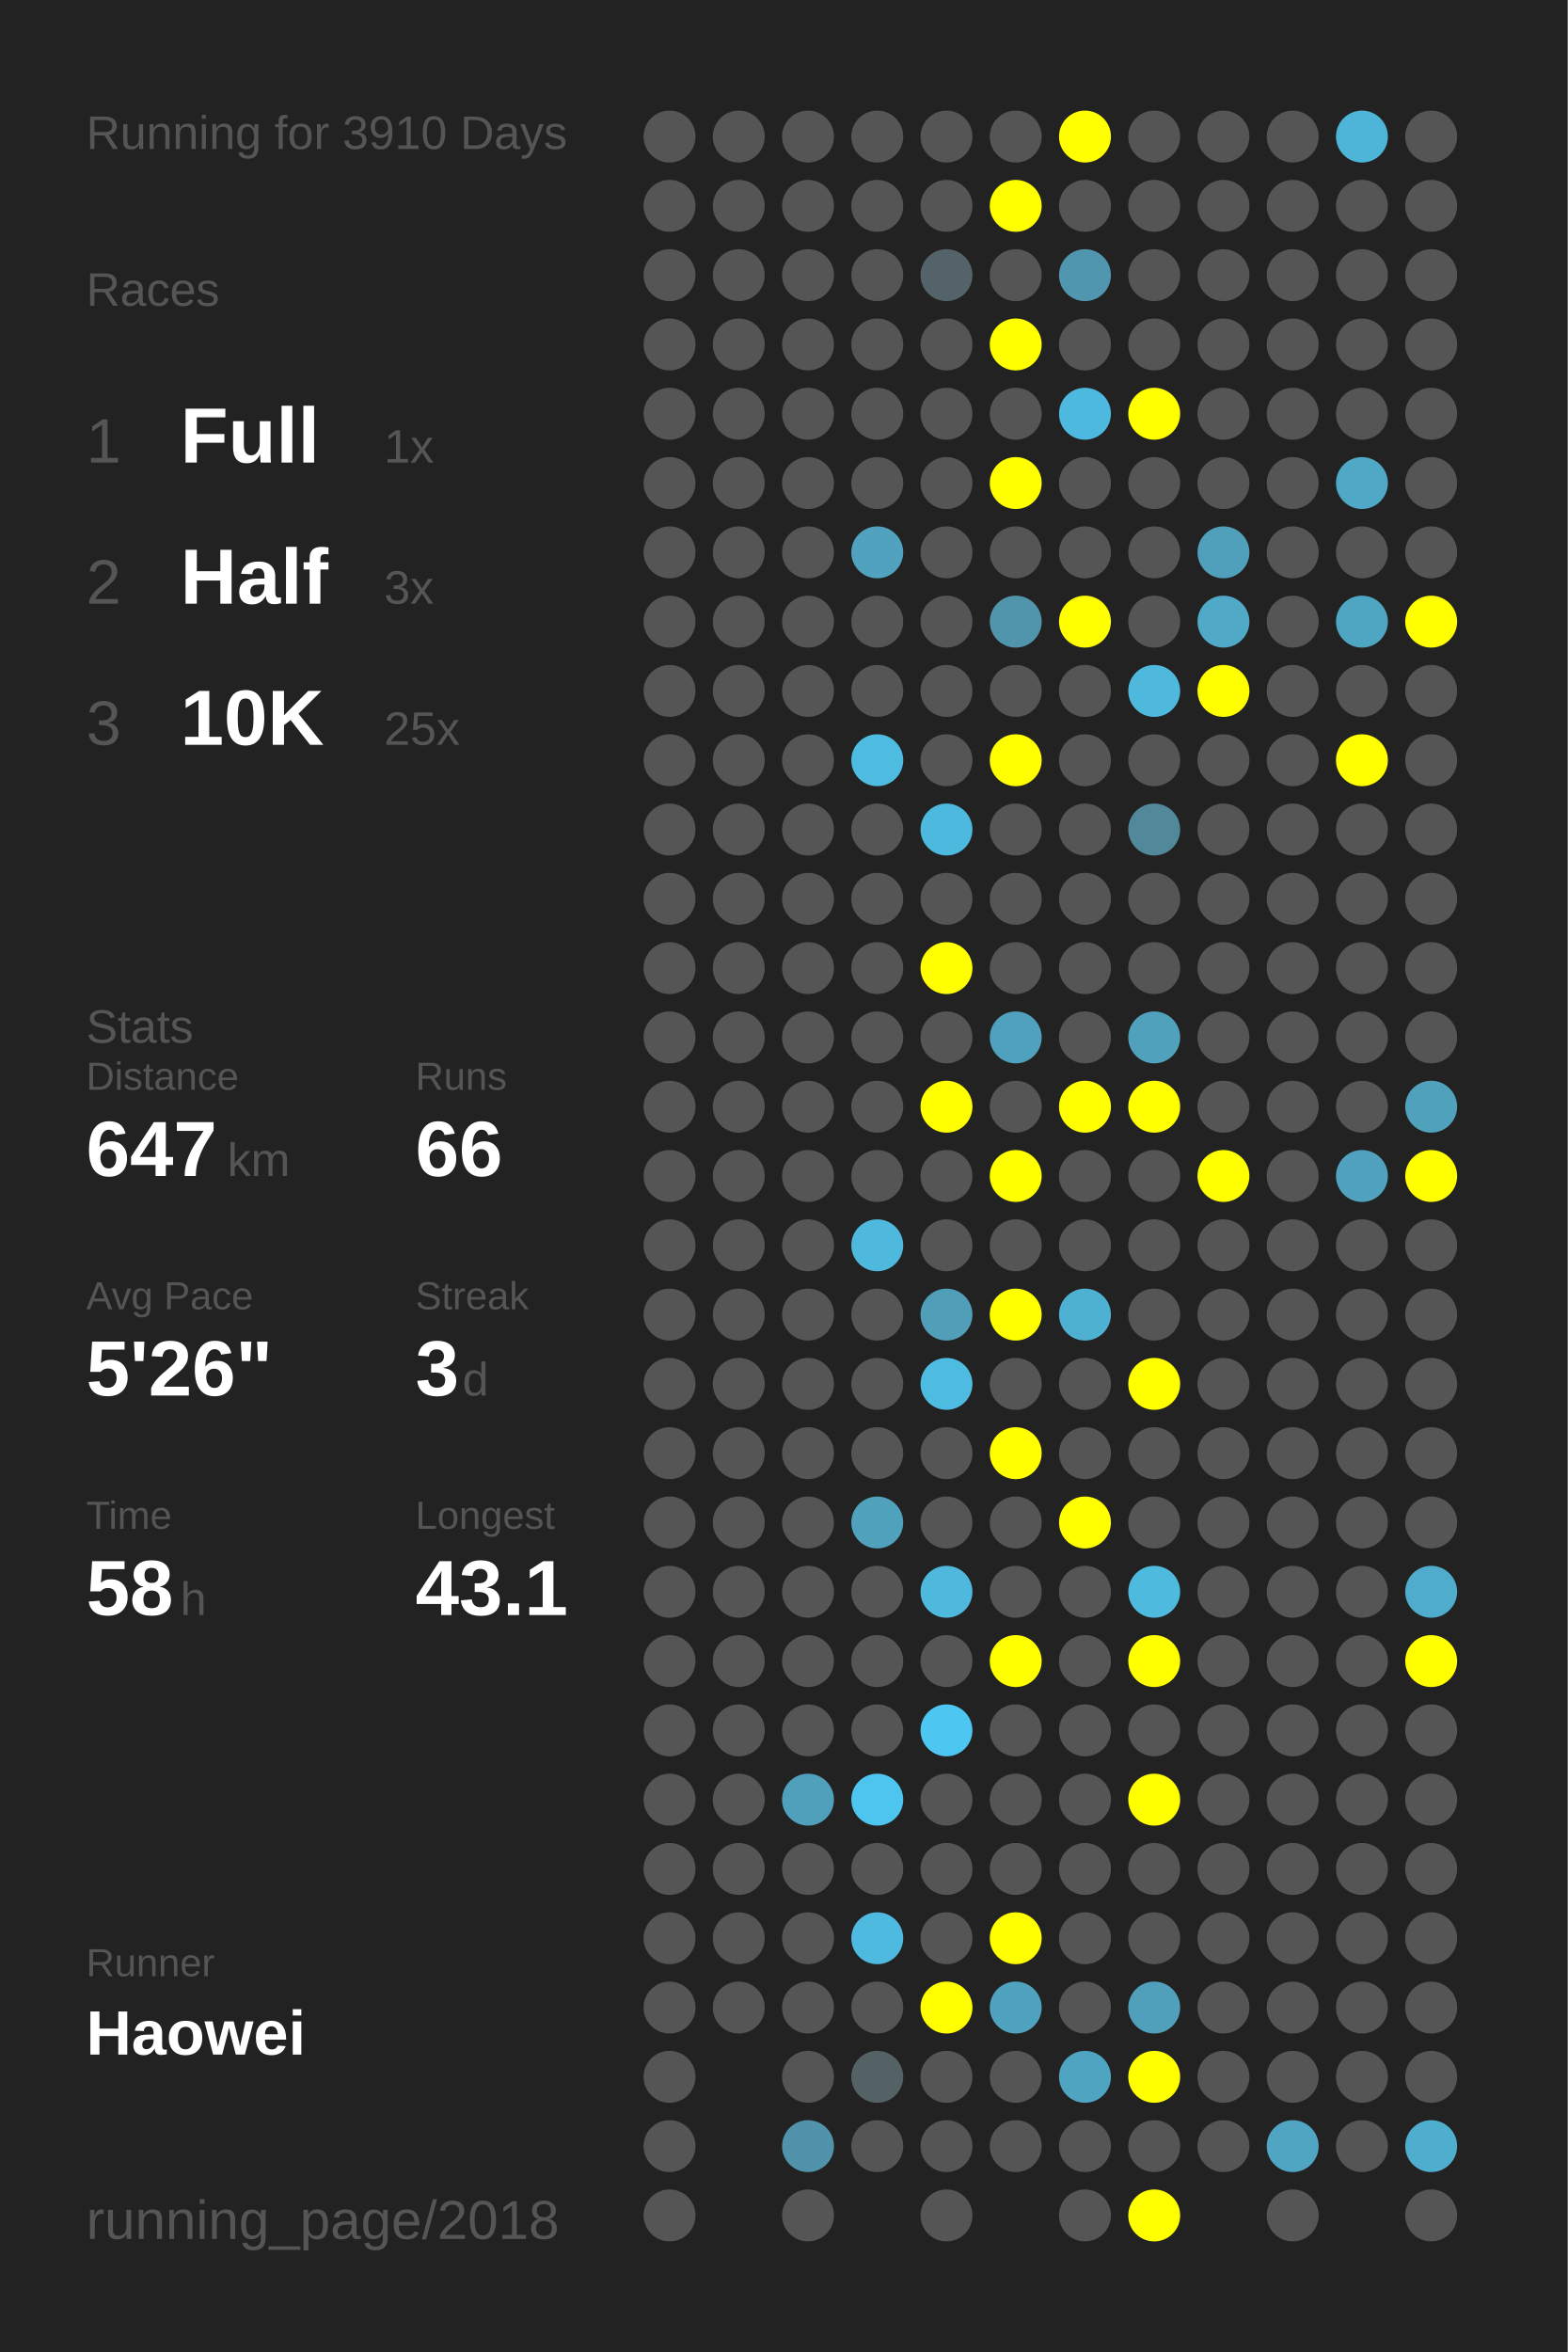
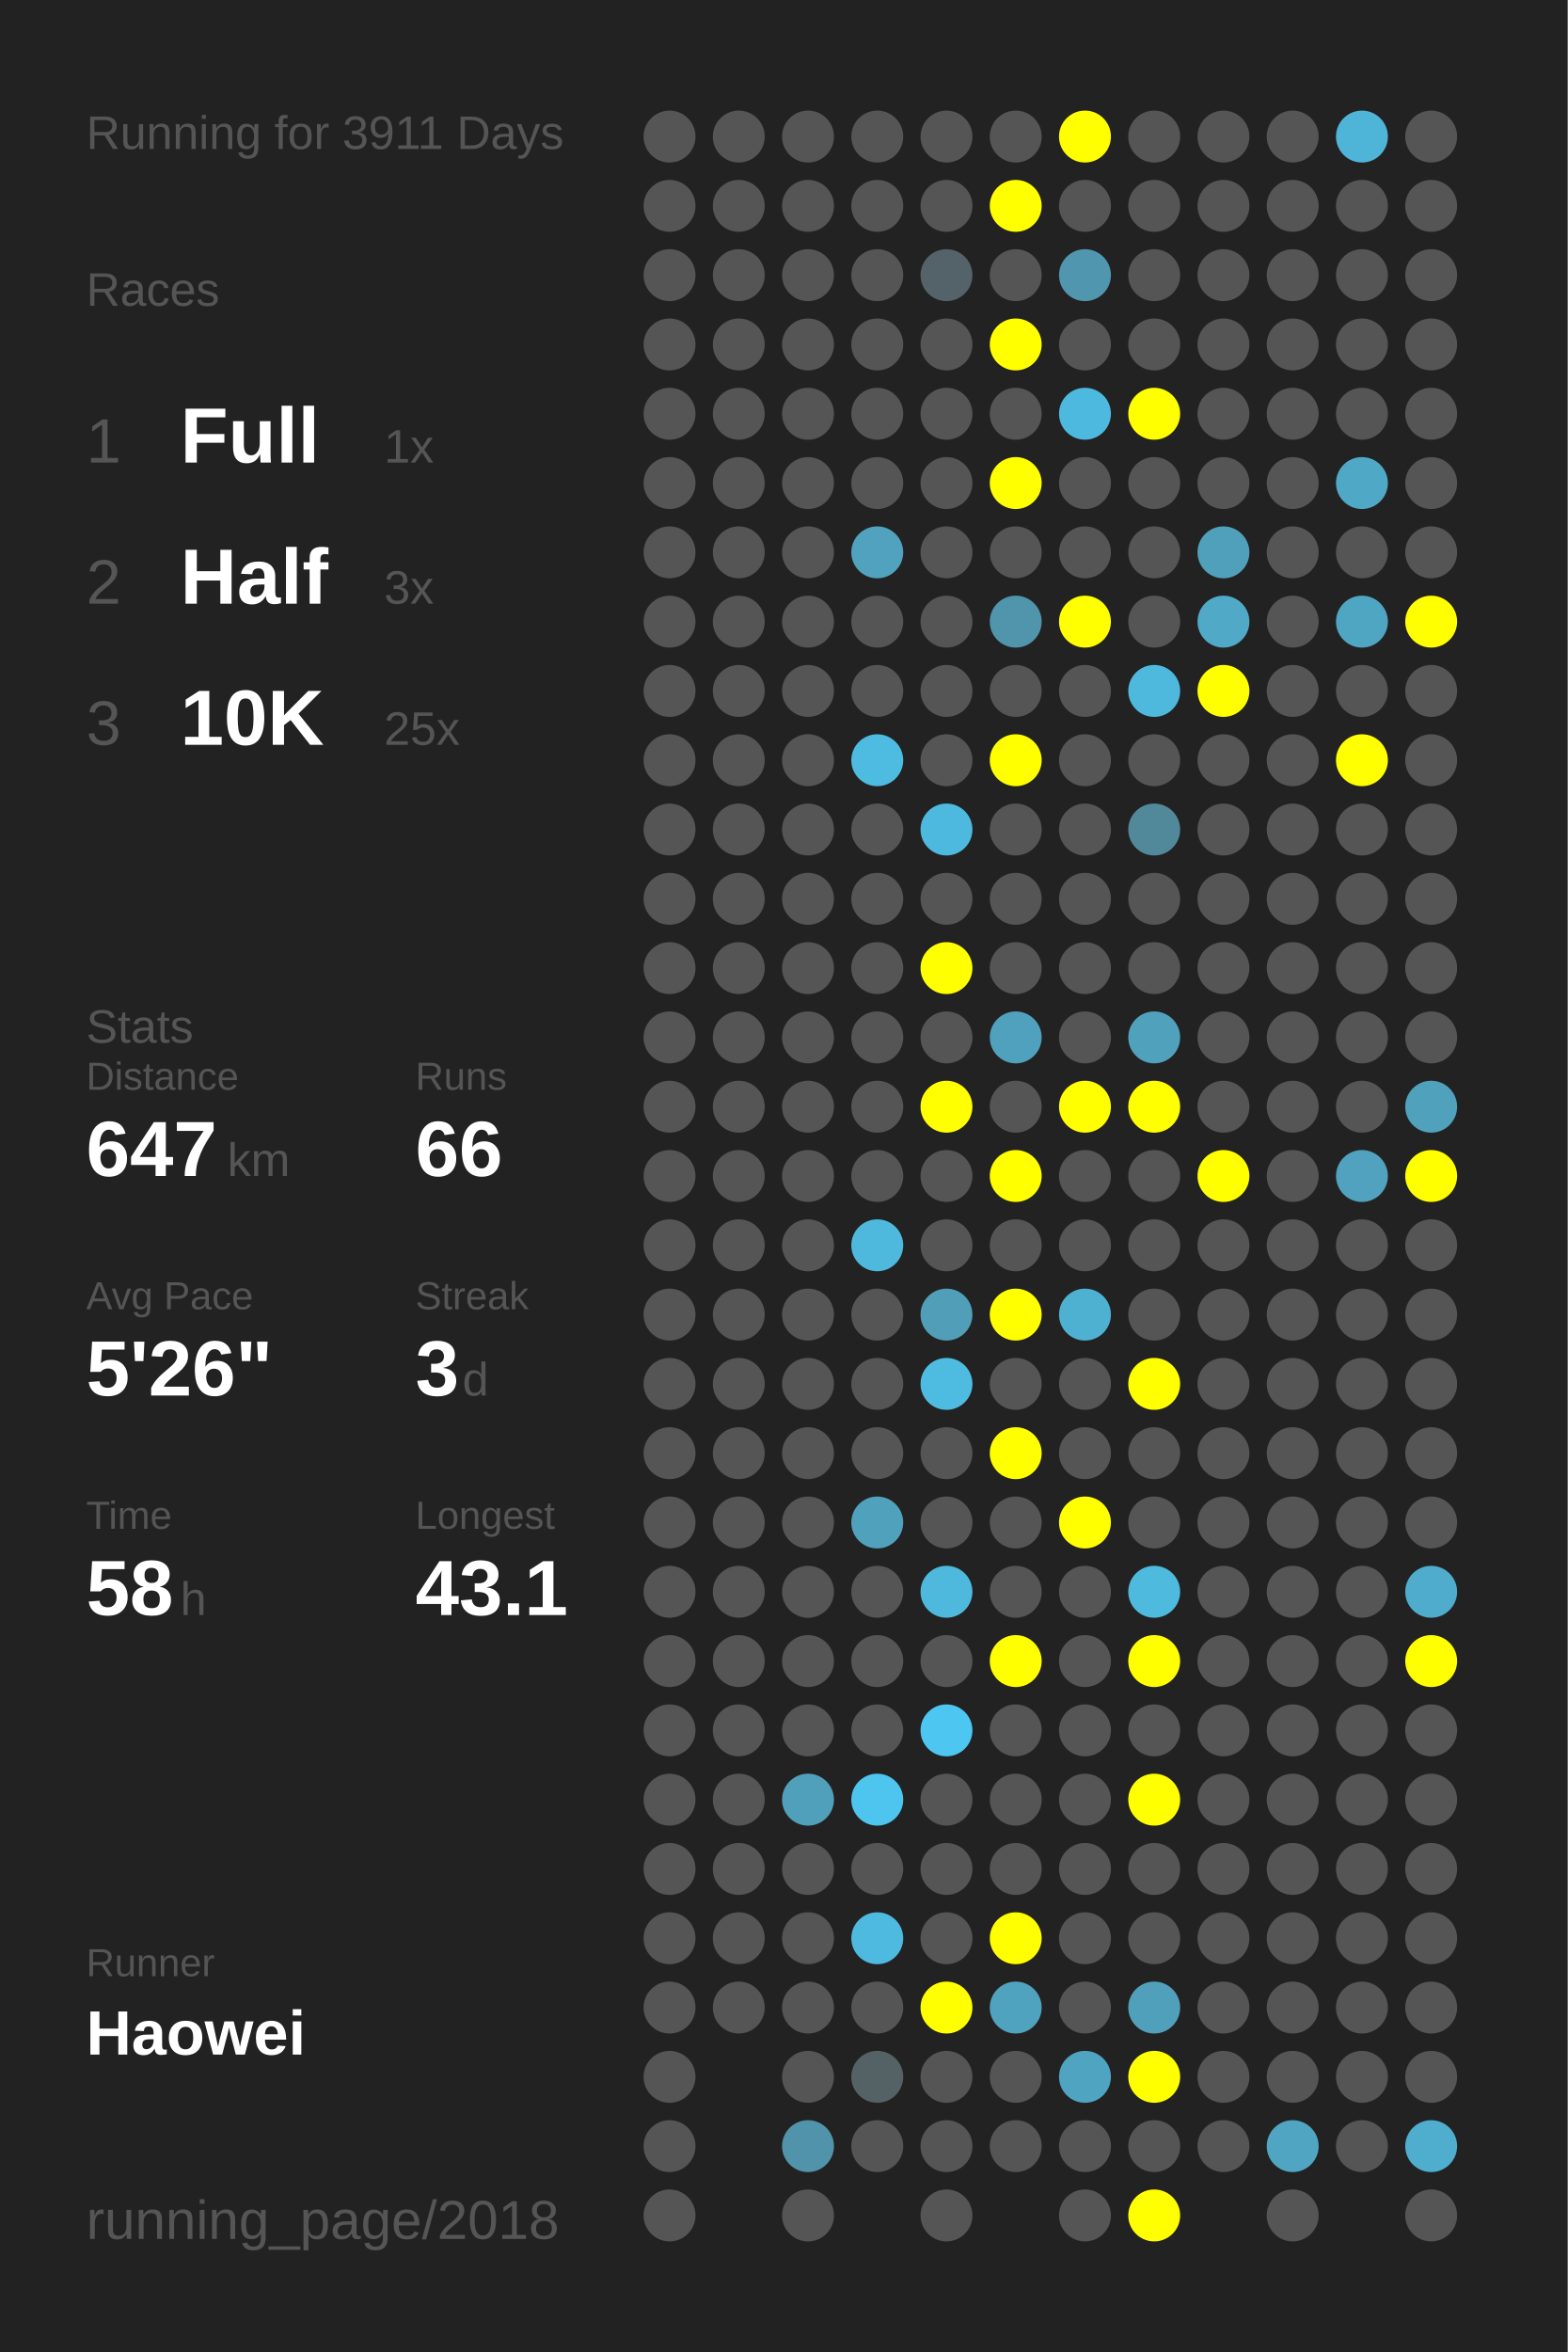
<svg xmlns="http://www.w3.org/2000/svg" baseProfile="full" height="300mm" version="1.1" viewBox="0,0,200,300" width="200mm">
  <defs />
  <rect fill="#222222" height="300" width="200" x="0" y="0" />
-   <text fill="#555555" style="font-size:6px; font-family:Arial;" x="11" y="19">Running for 3910 Days</text>
+   <text fill="#555555" style="font-size:6px; font-family:Arial;" x="11" y="19">Running for 3911 Days</text>
  <text fill="#555555" style="font-size:6px; font-family:Arial;" x="11" y="39">Races</text>
  <text fill="#555555" style="font-size:8px; font-family:Arial;" x="11" y="59">1</text>
  <text fill="#FFFFFF" style="font-size:10px; font-family:Arial; font-weight:bold;" x="23" y="59">Full</text>
  <text fill="#555555" style="font-size:6px; font-family:Arial;" x="49" y="59">1x</text>
  <text fill="#555555" style="font-size:8px; font-family:Arial;" x="11" y="77">2</text>
  <text fill="#FFFFFF" style="font-size:10px; font-family:Arial; font-weight:bold;" x="23" y="77">Half</text>
  <text fill="#555555" style="font-size:6px; font-family:Arial;" x="49" y="77">3x</text>
  <text fill="#555555" style="font-size:8px; font-family:Arial;" x="11" y="95">3</text>
  <text fill="#FFFFFF" style="font-size:10px; font-family:Arial; font-weight:bold;" x="23" y="95">10K</text>
  <text fill="#555555" style="font-size:6px; font-family:Arial;" x="49" y="95">25x</text>
  <text fill="#555555" style="font-size:6px; font-family:Arial;" x="11" y="133">Stats</text>
  <text fill="#555555" style="font-size:5px; font-family:Arial;" x="11" y="139">Distance</text>
  <text fill="#FFFFFF" style="font-size:10px; font-family:Arial; font-weight:bold;" x="11" y="150">647</text>
  <text fill="#555555" style="font-size:6px; font-family:Arial;" x="29" y="150">km</text>
  <text fill="#555555" style="font-size:5px; font-family:Arial;" x="53" y="139">Runs</text>
  <text fill="#FFFFFF" style="font-size:10px; font-family:Arial; font-weight:bold;" x="53" y="150">66</text>
  <text fill="#555555" style="font-size:5px; font-family:Arial;" x="11" y="167">Avg Pace</text>
  <text fill="#FFFFFF" style="font-size:10px; font-family:Arial; font-weight:bold;" x="11" y="178">5'26"</text>
  <text fill="#555555" style="font-size:5px; font-family:Arial;" x="53" y="167">Streak</text>
  <text fill="#FFFFFF" style="font-size:10px; font-family:Arial; font-weight:bold;" x="53" y="178">3</text>
  <text fill="#555555" style="font-size:6px; font-family:Arial;" x="59" y="178">d</text>
  <text fill="#555555" style="font-size:5px; font-family:Arial;" x="11" y="195">Time</text>
  <text fill="#FFFFFF" style="font-size:10px; font-family:Arial; font-weight:bold;" x="11" y="206">58</text>
  <text fill="#555555" style="font-size:6px; font-family:Arial;" x="23" y="206">h</text>
  <text fill="#555555" style="font-size:5px; font-family:Arial;" x="53" y="195">Longest</text>
  <text fill="#FFFFFF" style="font-size:10px; font-family:Arial; font-weight:bold;" x="53" y="206">43.1</text>
  <text fill="#555555" style="font-size:5px; font-family:Arial;" x="11" y="252.065">Runner</text>
  <text fill="#FFFFFF" style="font-size:8px; font-family:Arial; font-weight:bold;" x="11" y="262.065">Haowei</text>
  <text fill="#555555" style="font-size:7px; font-family:Arial;" x="11" y="285.581">running_page/2018</text>
  <circle cx="85.417" cy="17.419" fill="#555555" r="3.312" />
  <circle cx="85.417" cy="26.258" fill="#555555" r="3.312" />
  <circle cx="85.417" cy="35.097" fill="#555555" r="3.312" />
  <circle cx="85.417" cy="43.935" fill="#555555" r="3.312" />
  <circle cx="85.417" cy="52.774" fill="#555555" r="3.312" />
  <circle cx="85.417" cy="61.613" fill="#555555" r="3.312" />
  <circle cx="85.417" cy="70.452" fill="#555555" r="3.312" />
  <circle cx="85.417" cy="79.29" fill="#555555" r="3.312" />
  <circle cx="85.417" cy="88.129" fill="#555555" r="3.312" />
  <circle cx="85.417" cy="96.968" fill="#555555" r="3.312" />
  <circle cx="85.417" cy="105.806" fill="#555555" r="3.312" />
  <circle cx="85.417" cy="114.645" fill="#555555" r="3.312" />
  <circle cx="85.417" cy="123.484" fill="#555555" r="3.312" />
  <circle cx="85.417" cy="132.323" fill="#555555" r="3.312" />
  <circle cx="85.417" cy="141.161" fill="#555555" r="3.312" />
  <circle cx="85.417" cy="150" fill="#555555" r="3.312" />
  <circle cx="85.417" cy="158.839" fill="#555555" r="3.312" />
  <circle cx="85.417" cy="167.677" fill="#555555" r="3.312" />
  <circle cx="85.417" cy="176.516" fill="#555555" r="3.312" />
  <circle cx="85.417" cy="185.355" fill="#555555" r="3.312" />
  <circle cx="85.417" cy="194.194" fill="#555555" r="3.312" />
  <circle cx="85.417" cy="203.032" fill="#555555" r="3.312" />
  <circle cx="85.417" cy="211.871" fill="#555555" r="3.312" />
  <circle cx="85.417" cy="220.71" fill="#555555" r="3.312" />
  <circle cx="85.417" cy="229.548" fill="#555555" r="3.312" />
  <circle cx="85.417" cy="238.387" fill="#555555" r="3.312" />
  <circle cx="85.417" cy="247.226" fill="#555555" r="3.312" />
  <circle cx="85.417" cy="256.065" fill="#555555" r="3.312" />
  <circle cx="85.417" cy="264.903" fill="#555555" r="3.312" />
  <circle cx="85.417" cy="273.742" fill="#555555" r="3.312" />
  <circle cx="85.417" cy="282.581" fill="#555555" r="3.312" />
  <circle cx="94.25" cy="17.419" fill="#555555" r="3.312" />
  <circle cx="94.25" cy="26.258" fill="#555555" r="3.312" />
  <circle cx="94.25" cy="35.097" fill="#555555" r="3.312" />
  <circle cx="94.25" cy="43.935" fill="#555555" r="3.312" />
  <circle cx="94.25" cy="52.774" fill="#555555" r="3.312" />
  <circle cx="94.25" cy="61.613" fill="#555555" r="3.312" />
  <circle cx="94.25" cy="70.452" fill="#555555" r="3.312" />
  <circle cx="94.25" cy="79.29" fill="#555555" r="3.312" />
  <circle cx="94.25" cy="88.129" fill="#555555" r="3.312" />
  <circle cx="94.25" cy="96.968" fill="#555555" r="3.312" />
  <circle cx="94.25" cy="105.806" fill="#555555" r="3.312" />
  <circle cx="94.25" cy="114.645" fill="#555555" r="3.312" />
  <circle cx="94.25" cy="123.484" fill="#555555" r="3.312" />
  <circle cx="94.25" cy="132.323" fill="#555555" r="3.312" />
  <circle cx="94.25" cy="141.161" fill="#555555" r="3.312" />
  <circle cx="94.25" cy="150" fill="#555555" r="3.312" />
  <circle cx="94.25" cy="158.839" fill="#555555" r="3.312" />
  <circle cx="94.25" cy="167.677" fill="#555555" r="3.312" />
  <circle cx="94.25" cy="176.516" fill="#555555" r="3.312" />
  <circle cx="94.25" cy="185.355" fill="#555555" r="3.312" />
  <circle cx="94.25" cy="194.194" fill="#555555" r="3.312" />
  <circle cx="94.25" cy="203.032" fill="#555555" r="3.312" />
  <circle cx="94.25" cy="211.871" fill="#555555" r="3.312" />
  <circle cx="94.25" cy="220.71" fill="#555555" r="3.312" />
  <circle cx="94.25" cy="229.548" fill="#555555" r="3.312" />
  <circle cx="94.25" cy="238.387" fill="#555555" r="3.312" />
  <circle cx="94.25" cy="247.226" fill="#555555" r="3.312" />
  <circle cx="94.25" cy="256.065" fill="#555555" r="3.312" />
  <circle cx="103.083" cy="17.419" fill="#555555" r="3.312" />
  <circle cx="103.083" cy="26.258" fill="#555555" r="3.312" />
  <circle cx="103.083" cy="35.097" fill="#555555" r="3.312" />
  <circle cx="103.083" cy="43.935" fill="#555555" r="3.312" />
  <circle cx="103.083" cy="52.774" fill="#555555" r="3.312" />
  <circle cx="103.083" cy="61.613" fill="#555555" r="3.312" />
  <circle cx="103.083" cy="70.452" fill="#555555" r="3.312" />
  <circle cx="103.083" cy="79.29" fill="#555555" r="3.312" />
  <circle cx="103.083" cy="88.129" fill="#555555" r="3.312" />
  <circle cx="103.083" cy="96.968" fill="#555555" r="3.312" />
  <circle cx="103.083" cy="105.806" fill="#555555" r="3.312" />
  <circle cx="103.083" cy="114.645" fill="#555555" r="3.312" />
  <circle cx="103.083" cy="123.484" fill="#555555" r="3.312" />
  <circle cx="103.083" cy="132.323" fill="#555555" r="3.312" />
  <circle cx="103.083" cy="141.161" fill="#555555" r="3.312" />
  <circle cx="103.083" cy="150" fill="#555555" r="3.312" />
  <circle cx="103.083" cy="158.839" fill="#555555" r="3.312" />
  <circle cx="103.083" cy="167.677" fill="#555555" r="3.312" />
  <circle cx="103.083" cy="176.516" fill="#555555" r="3.312" />
  <circle cx="103.083" cy="185.355" fill="#555555" r="3.312" />
  <circle cx="103.083" cy="194.194" fill="#555555" r="3.312" />
  <circle cx="103.083" cy="203.032" fill="#555555" r="3.312" />
  <circle cx="103.083" cy="211.871" fill="#555555" r="3.312" />
  <circle cx="103.083" cy="220.71" fill="#555555" r="3.312" />
  <circle cx="103.083" cy="229.548" fill="#50a0bb" r="3.312" />
  <circle cx="103.083" cy="238.387" fill="#555555" r="3.312" />
  <circle cx="103.083" cy="247.226" fill="#555555" r="3.312" />
  <circle cx="103.083" cy="256.065" fill="#555555" r="3.312" />
  <circle cx="103.083" cy="264.903" fill="#555555" r="3.312" />
  <circle cx="103.083" cy="273.742" fill="#5093aa" r="3.312" />
  <circle cx="103.083" cy="282.581" fill="#555555" r="3.312" />
  <circle cx="111.917" cy="17.419" fill="#555555" r="3.312" />
  <circle cx="111.917" cy="26.258" fill="#555555" r="3.312" />
  <circle cx="111.917" cy="35.097" fill="#555555" r="3.312" />
  <circle cx="111.917" cy="43.935" fill="#555555" r="3.312" />
  <circle cx="111.917" cy="52.774" fill="#555555" r="3.312" />
  <circle cx="111.917" cy="61.613" fill="#555555" r="3.312" />
  <circle cx="111.917" cy="70.452" fill="#50a2be" r="3.312" />
  <circle cx="111.917" cy="79.29" fill="#555555" r="3.312" />
  <circle cx="111.917" cy="88.129" fill="#555555" r="3.312" />
  <circle cx="111.917" cy="96.968" fill="#4ebbe0" r="3.312" />
  <circle cx="111.917" cy="105.806" fill="#555555" r="3.312" />
  <circle cx="111.917" cy="114.645" fill="#555555" r="3.312" />
  <circle cx="111.917" cy="123.484" fill="#555555" r="3.312" />
  <circle cx="111.917" cy="132.323" fill="#555555" r="3.312" />
  <circle cx="111.917" cy="141.161" fill="#555555" r="3.312" />
  <circle cx="111.917" cy="150" fill="#555555" r="3.312" />
  <circle cx="111.917" cy="158.839" fill="#4eb9dd" r="3.312" />
  <circle cx="111.917" cy="167.677" fill="#555555" r="3.312" />
  <circle cx="111.917" cy="176.516" fill="#555555" r="3.312" />
  <circle cx="111.917" cy="185.355" fill="#555555" r="3.312" />
  <circle cx="111.917" cy="194.194" fill="#50a1bc" r="3.312" />
  <circle cx="111.917" cy="203.032" fill="#555555" r="3.312" />
  <circle cx="111.917" cy="211.871" fill="#555555" r="3.312" />
  <circle cx="111.917" cy="220.71" fill="#555555" r="3.312" />
  <circle cx="111.917" cy="229.548" fill="#4dc5ee" r="3.312" />
  <circle cx="111.917" cy="238.387" fill="#555555" r="3.312" />
  <circle cx="111.917" cy="247.226" fill="#4ebadf" r="3.312" />
  <circle cx="111.917" cy="256.065" fill="#555555" r="3.312" />
  <circle cx="111.917" cy="264.903" fill="#546266" r="3.312" />
  <circle cx="111.917" cy="273.742" fill="#555555" r="3.312" />
  <circle cx="120.75" cy="17.419" fill="#555555" r="3.312" />
  <circle cx="120.75" cy="26.258" fill="#555555" r="3.312" />
  <circle cx="120.75" cy="35.097" fill="#546369" r="3.312" />
  <circle cx="120.75" cy="43.935" fill="#555555" r="3.312" />
  <circle cx="120.75" cy="52.774" fill="#555555" r="3.312" />
  <circle cx="120.75" cy="61.613" fill="#555555" r="3.312" />
  <circle cx="120.75" cy="70.452" fill="#555555" r="3.312" />
  <circle cx="120.75" cy="79.29" fill="#555555" r="3.312" />
  <circle cx="120.75" cy="88.129" fill="#555555" r="3.312" />
  <circle cx="120.75" cy="96.968" fill="#555555" r="3.312" />
  <circle cx="120.75" cy="105.806" fill="#4eb9de" r="3.312" />
  <circle cx="120.75" cy="114.645" fill="#555555" r="3.312" />
  <circle cx="120.75" cy="123.484" fill="#FFFF00" r="3.312" />
  <circle cx="120.75" cy="132.323" fill="#555555" r="3.312" />
  <circle cx="120.75" cy="141.161" fill="#FFFF00" r="3.312" />
  <circle cx="120.75" cy="150" fill="#555555" r="3.312" />
  <circle cx="120.75" cy="158.839" fill="#555555" r="3.312" />
  <circle cx="120.75" cy="167.677" fill="#509eb8" r="3.312" />
  <circle cx="120.75" cy="176.516" fill="#4ebce1" r="3.312" />
  <circle cx="120.75" cy="185.355" fill="#555555" r="3.312" />
  <circle cx="120.75" cy="194.194" fill="#555555" r="3.312" />
  <circle cx="120.75" cy="203.032" fill="#4eb9dd" r="3.312" />
  <circle cx="120.75" cy="211.871" fill="#555555" r="3.312" />
  <circle cx="120.75" cy="220.71" fill="#4dc7f1" r="3.312" />
  <circle cx="120.75" cy="229.548" fill="#555555" r="3.312" />
  <circle cx="120.75" cy="238.387" fill="#555555" r="3.312" />
  <circle cx="120.75" cy="247.226" fill="#555555" r="3.312" />
  <circle cx="120.75" cy="256.065" fill="#FFFF00" r="3.312" />
  <circle cx="120.75" cy="264.903" fill="#555555" r="3.312" />
  <circle cx="120.75" cy="273.742" fill="#555555" r="3.312" />
  <circle cx="120.75" cy="282.581" fill="#555555" r="3.312" />
  <circle cx="129.583" cy="17.419" fill="#555555" r="3.312" />
  <circle cx="129.583" cy="26.258" fill="#FFFF00" r="3.312" />
  <circle cx="129.583" cy="35.097" fill="#555555" r="3.312" />
  <circle cx="129.583" cy="43.935" fill="#FFFF00" r="3.312" />
  <circle cx="129.583" cy="52.774" fill="#555555" r="3.312" />
  <circle cx="129.583" cy="61.613" fill="#FFFF00" r="3.312" />
  <circle cx="129.583" cy="70.452" fill="#555555" r="3.312" />
  <circle cx="129.583" cy="79.29" fill="#5095ac" r="3.312" />
  <circle cx="129.583" cy="88.129" fill="#555555" r="3.312" />
  <circle cx="129.583" cy="96.968" fill="#FFFF00" r="3.312" />
  <circle cx="129.583" cy="105.806" fill="#555555" r="3.312" />
  <circle cx="129.583" cy="114.645" fill="#555555" r="3.312" />
  <circle cx="129.583" cy="123.484" fill="#555555" r="3.312" />
  <circle cx="129.583" cy="132.323" fill="#50a1bd" r="3.312" />
  <circle cx="129.583" cy="141.161" fill="#555555" r="3.312" />
  <circle cx="129.583" cy="150" fill="#FFFF00" r="3.312" />
  <circle cx="129.583" cy="158.839" fill="#555555" r="3.312" />
  <circle cx="129.583" cy="167.677" fill="#FFFF00" r="3.312" />
  <circle cx="129.583" cy="176.516" fill="#555555" r="3.312" />
  <circle cx="129.583" cy="185.355" fill="#FFFF00" r="3.312" />
  <circle cx="129.583" cy="194.194" fill="#555555" r="3.312" />
  <circle cx="129.583" cy="203.032" fill="#555555" r="3.312" />
  <circle cx="129.583" cy="211.871" fill="#FFFF00" r="3.312" />
  <circle cx="129.583" cy="220.71" fill="#555555" r="3.312" />
  <circle cx="129.583" cy="229.548" fill="#555555" r="3.312" />
  <circle cx="129.583" cy="238.387" fill="#555555" r="3.312" />
  <circle cx="129.583" cy="247.226" fill="#FFFF00" r="3.312" />
  <circle cx="129.583" cy="256.065" fill="#4fa3bf" r="3.312" />
  <circle cx="129.583" cy="264.903" fill="#555555" r="3.312" />
  <circle cx="129.583" cy="273.742" fill="#555555" r="3.312" />
  <circle cx="138.417" cy="17.419" fill="#FFFF00" r="3.312" />
  <circle cx="138.417" cy="26.258" fill="#555555" r="3.312" />
  <circle cx="138.417" cy="35.097" fill="#5096ae" r="3.312" />
  <circle cx="138.417" cy="43.935" fill="#555555" r="3.312" />
  <circle cx="138.417" cy="52.774" fill="#4eb9de" r="3.312" />
  <circle cx="138.417" cy="61.613" fill="#555555" r="3.312" />
  <circle cx="138.417" cy="70.452" fill="#555555" r="3.312" />
  <circle cx="138.417" cy="79.29" fill="#FFFF00" r="3.312" />
  <circle cx="138.417" cy="88.129" fill="#555555" r="3.312" />
  <circle cx="138.417" cy="96.968" fill="#555555" r="3.312" />
  <circle cx="138.417" cy="105.806" fill="#555555" r="3.312" />
  <circle cx="138.417" cy="114.645" fill="#555555" r="3.312" />
  <circle cx="138.417" cy="123.484" fill="#555555" r="3.312" />
  <circle cx="138.417" cy="132.323" fill="#555555" r="3.312" />
  <circle cx="138.417" cy="141.161" fill="#FFFF00" r="3.312" />
  <circle cx="138.417" cy="150" fill="#555555" r="3.312" />
  <circle cx="138.417" cy="158.839" fill="#555555" r="3.312" />
  <circle cx="138.417" cy="167.677" fill="#4fb1d2" r="3.312" />
  <circle cx="138.417" cy="176.516" fill="#555555" r="3.312" />
  <circle cx="138.417" cy="185.355" fill="#555555" r="3.312" />
  <circle cx="138.417" cy="194.194" fill="#FFFF00" r="3.312" />
  <circle cx="138.417" cy="203.032" fill="#555555" r="3.312" />
  <circle cx="138.417" cy="211.871" fill="#555555" r="3.312" />
  <circle cx="138.417" cy="220.71" fill="#555555" r="3.312" />
  <circle cx="138.417" cy="229.548" fill="#555555" r="3.312" />
  <circle cx="138.417" cy="238.387" fill="#555555" r="3.312" />
  <circle cx="138.417" cy="247.226" fill="#555555" r="3.312" />
  <circle cx="138.417" cy="256.065" fill="#555555" r="3.312" />
  <circle cx="138.417" cy="264.903" fill="#4fa4c1" r="3.312" />
  <circle cx="138.417" cy="273.742" fill="#555555" r="3.312" />
  <circle cx="138.417" cy="282.581" fill="#555555" r="3.312" />
  <circle cx="147.25" cy="17.419" fill="#555555" r="3.312" />
  <circle cx="147.25" cy="26.258" fill="#555555" r="3.312" />
  <circle cx="147.25" cy="35.097" fill="#555555" r="3.312" />
  <circle cx="147.25" cy="43.935" fill="#555555" r="3.312" />
  <circle cx="147.25" cy="52.774" fill="#FFFF00" r="3.312" />
  <circle cx="147.25" cy="61.613" fill="#555555" r="3.312" />
  <circle cx="147.25" cy="70.452" fill="#555555" r="3.312" />
  <circle cx="147.25" cy="79.29" fill="#555555" r="3.312" />
  <circle cx="147.25" cy="88.129" fill="#4eb9dd" r="3.312" />
  <circle cx="147.25" cy="96.968" fill="#555555" r="3.312" />
  <circle cx="147.25" cy="105.806" fill="#51899b" r="3.312" />
  <circle cx="147.25" cy="114.645" fill="#555555" r="3.312" />
  <circle cx="147.25" cy="123.484" fill="#555555" r="3.312" />
  <circle cx="147.25" cy="132.323" fill="#50a1bc" r="3.312" />
  <circle cx="147.25" cy="141.161" fill="#FFFF00" r="3.312" />
  <circle cx="147.25" cy="150" fill="#555555" r="3.312" />
  <circle cx="147.25" cy="158.839" fill="#555555" r="3.312" />
  <circle cx="147.25" cy="167.677" fill="#555555" r="3.312" />
  <circle cx="147.25" cy="176.516" fill="#FFFF00" r="3.312" />
  <circle cx="147.25" cy="185.355" fill="#555555" r="3.312" />
  <circle cx="147.25" cy="194.194" fill="#555555" r="3.312" />
  <circle cx="147.25" cy="203.032" fill="#4ebade" r="3.312" />
  <circle cx="147.25" cy="211.871" fill="#FFFF00" r="3.312" />
  <circle cx="147.25" cy="220.71" fill="#555555" r="3.312" />
  <circle cx="147.25" cy="229.548" fill="#FFFF00" r="3.312" />
  <circle cx="147.25" cy="238.387" fill="#555555" r="3.312" />
  <circle cx="147.25" cy="247.226" fill="#555555" r="3.312" />
  <circle cx="147.25" cy="256.065" fill="#50a0bb" r="3.312" />
  <circle cx="147.25" cy="264.903" fill="#FFFF00" r="3.312" />
  <circle cx="147.25" cy="273.742" fill="#555555" r="3.312" />
  <circle cx="147.25" cy="282.581" fill="#FFFF00" r="3.312" />
  <circle cx="156.083" cy="17.419" fill="#555555" r="3.312" />
  <circle cx="156.083" cy="26.258" fill="#555555" r="3.312" />
  <circle cx="156.083" cy="35.097" fill="#555555" r="3.312" />
  <circle cx="156.083" cy="43.935" fill="#555555" r="3.312" />
  <circle cx="156.083" cy="52.774" fill="#555555" r="3.312" />
  <circle cx="156.083" cy="61.613" fill="#555555" r="3.312" />
  <circle cx="156.083" cy="70.452" fill="#50a0bb" r="3.312" />
  <circle cx="156.083" cy="79.29" fill="#4fa9c7" r="3.312" />
  <circle cx="156.083" cy="88.129" fill="#FFFF00" r="3.312" />
  <circle cx="156.083" cy="96.968" fill="#555555" r="3.312" />
  <circle cx="156.083" cy="105.806" fill="#555555" r="3.312" />
  <circle cx="156.083" cy="114.645" fill="#555555" r="3.312" />
  <circle cx="156.083" cy="123.484" fill="#555555" r="3.312" />
  <circle cx="156.083" cy="132.323" fill="#555555" r="3.312" />
  <circle cx="156.083" cy="141.161" fill="#555555" r="3.312" />
  <circle cx="156.083" cy="150" fill="#FFFF00" r="3.312" />
  <circle cx="156.083" cy="158.839" fill="#555555" r="3.312" />
  <circle cx="156.083" cy="167.677" fill="#555555" r="3.312" />
  <circle cx="156.083" cy="176.516" fill="#555555" r="3.312" />
  <circle cx="156.083" cy="185.355" fill="#555555" r="3.312" />
  <circle cx="156.083" cy="194.194" fill="#555555" r="3.312" />
  <circle cx="156.083" cy="203.032" fill="#555555" r="3.312" />
  <circle cx="156.083" cy="211.871" fill="#555555" r="3.312" />
  <circle cx="156.083" cy="220.71" fill="#555555" r="3.312" />
  <circle cx="156.083" cy="229.548" fill="#555555" r="3.312" />
  <circle cx="156.083" cy="238.387" fill="#555555" r="3.312" />
  <circle cx="156.083" cy="247.226" fill="#555555" r="3.312" />
  <circle cx="156.083" cy="256.065" fill="#555555" r="3.312" />
  <circle cx="156.083" cy="264.903" fill="#555555" r="3.312" />
  <circle cx="156.083" cy="273.742" fill="#555555" r="3.312" />
  <circle cx="164.917" cy="17.419" fill="#555555" r="3.312" />
  <circle cx="164.917" cy="26.258" fill="#555555" r="3.312" />
  <circle cx="164.917" cy="35.097" fill="#555555" r="3.312" />
  <circle cx="164.917" cy="43.935" fill="#555555" r="3.312" />
  <circle cx="164.917" cy="52.774" fill="#555555" r="3.312" />
  <circle cx="164.917" cy="61.613" fill="#555555" r="3.312" />
  <circle cx="164.917" cy="70.452" fill="#555555" r="3.312" />
  <circle cx="164.917" cy="79.29" fill="#555555" r="3.312" />
  <circle cx="164.917" cy="88.129" fill="#555555" r="3.312" />
  <circle cx="164.917" cy="96.968" fill="#555555" r="3.312" />
  <circle cx="164.917" cy="105.806" fill="#555555" r="3.312" />
  <circle cx="164.917" cy="114.645" fill="#555555" r="3.312" />
  <circle cx="164.917" cy="123.484" fill="#555555" r="3.312" />
  <circle cx="164.917" cy="132.323" fill="#555555" r="3.312" />
  <circle cx="164.917" cy="141.161" fill="#555555" r="3.312" />
  <circle cx="164.917" cy="150" fill="#555555" r="3.312" />
  <circle cx="164.917" cy="158.839" fill="#555555" r="3.312" />
  <circle cx="164.917" cy="167.677" fill="#555555" r="3.312" />
  <circle cx="164.917" cy="176.516" fill="#555555" r="3.312" />
  <circle cx="164.917" cy="185.355" fill="#555555" r="3.312" />
  <circle cx="164.917" cy="194.194" fill="#555555" r="3.312" />
  <circle cx="164.917" cy="203.032" fill="#555555" r="3.312" />
  <circle cx="164.917" cy="211.871" fill="#555555" r="3.312" />
  <circle cx="164.917" cy="220.71" fill="#555555" r="3.312" />
  <circle cx="164.917" cy="229.548" fill="#555555" r="3.312" />
  <circle cx="164.917" cy="238.387" fill="#555555" r="3.312" />
  <circle cx="164.917" cy="247.226" fill="#555555" r="3.312" />
  <circle cx="164.917" cy="256.065" fill="#555555" r="3.312" />
  <circle cx="164.917" cy="264.903" fill="#555555" r="3.312" />
  <circle cx="164.917" cy="273.742" fill="#4fa5c2" r="3.312" />
  <circle cx="164.917" cy="282.581" fill="#555555" r="3.312" />
  <circle cx="173.75" cy="17.419" fill="#4eb5d8" r="3.312" />
  <circle cx="173.75" cy="26.258" fill="#555555" r="3.312" />
  <circle cx="173.75" cy="35.097" fill="#555555" r="3.312" />
  <circle cx="173.75" cy="43.935" fill="#555555" r="3.312" />
  <circle cx="173.75" cy="52.774" fill="#555555" r="3.312" />
  <circle cx="173.75" cy="61.613" fill="#4fa8c6" r="3.312" />
  <circle cx="173.75" cy="70.452" fill="#555555" r="3.312" />
  <circle cx="173.75" cy="79.29" fill="#4fa6c3" r="3.312" />
  <circle cx="173.75" cy="88.129" fill="#555555" r="3.312" />
  <circle cx="173.75" cy="96.968" fill="#FFFF00" r="3.312" />
  <circle cx="173.75" cy="105.806" fill="#555555" r="3.312" />
  <circle cx="173.75" cy="114.645" fill="#555555" r="3.312" />
  <circle cx="173.75" cy="123.484" fill="#555555" r="3.312" />
  <circle cx="173.75" cy="132.323" fill="#555555" r="3.312" />
  <circle cx="173.75" cy="141.161" fill="#555555" r="3.312" />
  <circle cx="173.75" cy="150" fill="#50a2be" r="3.312" />
  <circle cx="173.75" cy="158.839" fill="#555555" r="3.312" />
  <circle cx="173.75" cy="167.677" fill="#555555" r="3.312" />
  <circle cx="173.75" cy="176.516" fill="#555555" r="3.312" />
  <circle cx="173.75" cy="185.355" fill="#555555" r="3.312" />
  <circle cx="173.75" cy="194.194" fill="#555555" r="3.312" />
  <circle cx="173.75" cy="203.032" fill="#555555" r="3.312" />
  <circle cx="173.75" cy="211.871" fill="#555555" r="3.312" />
  <circle cx="173.75" cy="220.71" fill="#555555" r="3.312" />
  <circle cx="173.75" cy="229.548" fill="#555555" r="3.312" />
  <circle cx="173.75" cy="238.387" fill="#555555" r="3.312" />
  <circle cx="173.75" cy="247.226" fill="#555555" r="3.312" />
  <circle cx="173.75" cy="256.065" fill="#555555" r="3.312" />
  <circle cx="173.75" cy="264.903" fill="#555555" r="3.312" />
  <circle cx="173.75" cy="273.742" fill="#555555" r="3.312" />
  <circle cx="182.583" cy="17.419" fill="#555555" r="3.312" />
  <circle cx="182.583" cy="26.258" fill="#555555" r="3.312" />
  <circle cx="182.583" cy="35.097" fill="#555555" r="3.312" />
  <circle cx="182.583" cy="43.935" fill="#555555" r="3.312" />
  <circle cx="182.583" cy="52.774" fill="#555555" r="3.312" />
  <circle cx="182.583" cy="61.613" fill="#555555" r="3.312" />
  <circle cx="182.583" cy="70.452" fill="#555555" r="3.312" />
  <circle cx="182.583" cy="79.29" fill="#FFFF00" r="3.312" />
  <circle cx="182.583" cy="88.129" fill="#555555" r="3.312" />
  <circle cx="182.583" cy="96.968" fill="#555555" r="3.312" />
  <circle cx="182.583" cy="105.806" fill="#555555" r="3.312" />
  <circle cx="182.583" cy="114.645" fill="#555555" r="3.312" />
  <circle cx="182.583" cy="123.484" fill="#555555" r="3.312" />
  <circle cx="182.583" cy="132.323" fill="#555555" r="3.312" />
  <circle cx="182.583" cy="141.161" fill="#50a1bc" r="3.312" />
  <circle cx="182.583" cy="150" fill="#FFFF00" r="3.312" />
  <circle cx="182.583" cy="158.839" fill="#555555" r="3.312" />
  <circle cx="182.583" cy="167.677" fill="#555555" r="3.312" />
  <circle cx="182.583" cy="176.516" fill="#555555" r="3.312" />
  <circle cx="182.583" cy="185.355" fill="#555555" r="3.312" />
  <circle cx="182.583" cy="194.194" fill="#555555" r="3.312" />
  <circle cx="182.583" cy="203.032" fill="#4faccc" r="3.312" />
  <circle cx="182.583" cy="211.871" fill="#FFFF00" r="3.312" />
  <circle cx="182.583" cy="220.71" fill="#555555" r="3.312" />
  <circle cx="182.583" cy="229.548" fill="#555555" r="3.312" />
  <circle cx="182.583" cy="238.387" fill="#555555" r="3.312" />
  <circle cx="182.583" cy="247.226" fill="#555555" r="3.312" />
  <circle cx="182.583" cy="256.065" fill="#555555" r="3.312" />
  <circle cx="182.583" cy="264.903" fill="#555555" r="3.312" />
  <circle cx="182.583" cy="273.742" fill="#4fadcd" r="3.312" />
  <circle cx="182.583" cy="282.581" fill="#555555" r="3.312" />
</svg>
